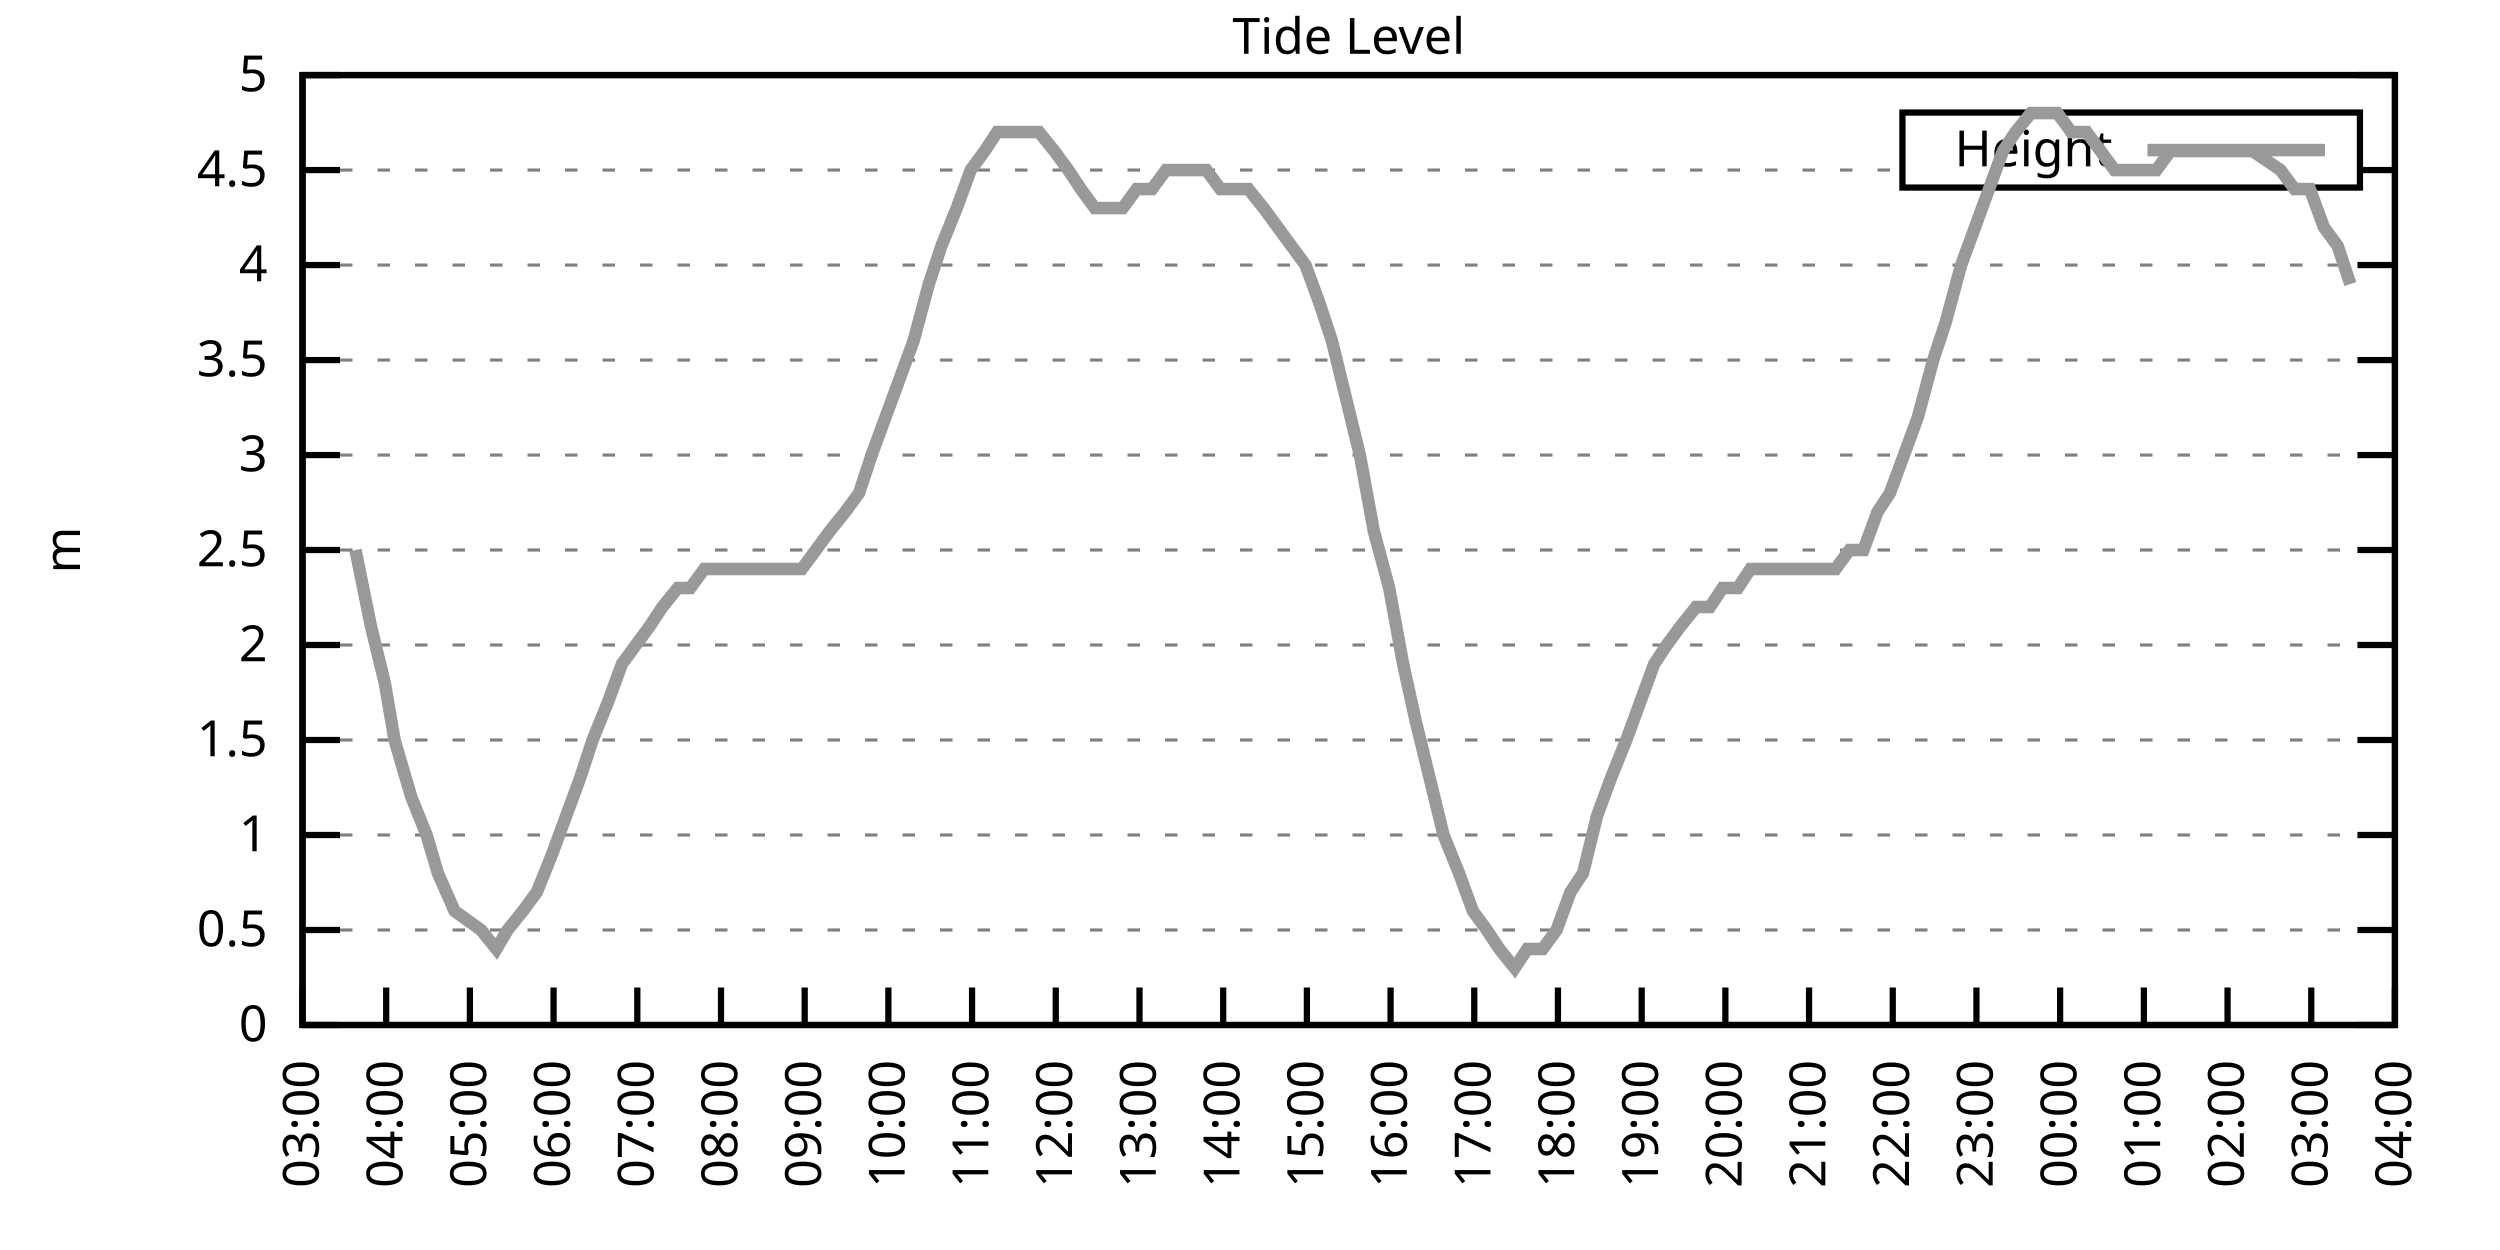
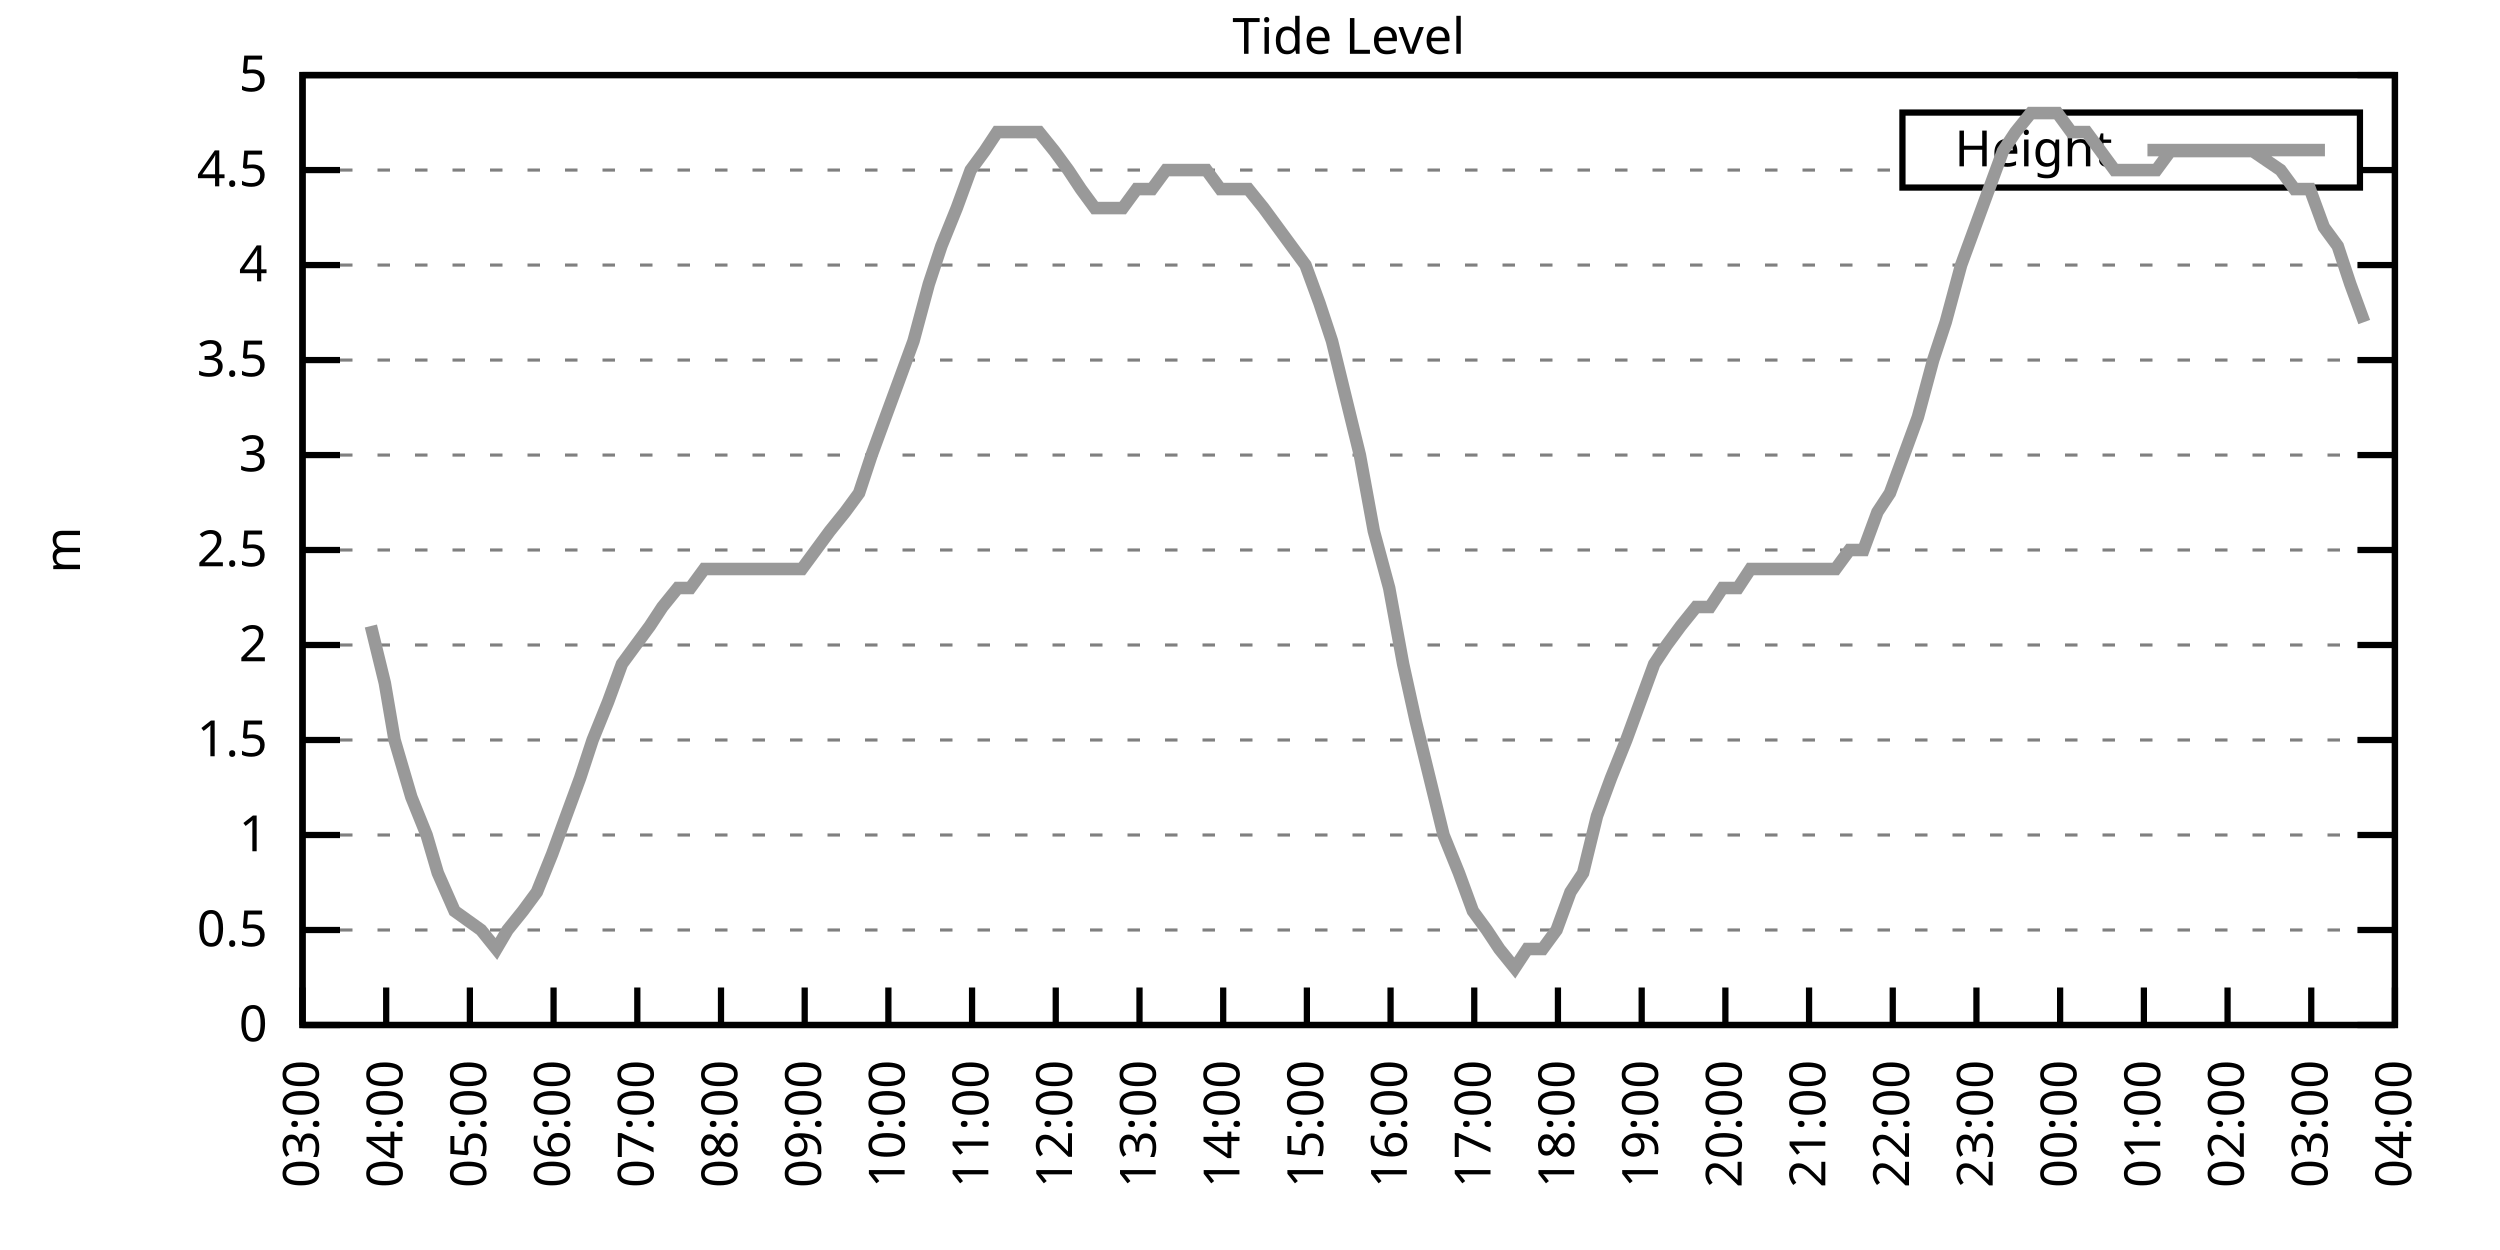
<svg xmlns="http://www.w3.org/2000/svg" xmlns:xlink="http://www.w3.org/1999/xlink" width="400" height="200" viewBox="0 0 400 200">
  <g id="gnuplot_canvas">
    <rect x="0" y="0" width="400" height="200" fill="none" />
    <defs>
      <circle id="gpDot" r="0.5" stroke-width="0.5" stroke="currentColor" />
      <path id="gpPt0" stroke-width="0.333" stroke="currentColor" d="M-1,0 h2 M0,-1 v2" />
      <path id="gpPt1" stroke-width="0.333" stroke="currentColor" d="M-1,-1 L1,1 M1,-1 L-1,1" />
      <path id="gpPt2" stroke-width="0.333" stroke="currentColor" d="M-1,0 L1,0 M0,-1 L0,1 M-1,-1 L1,1 M-1,1 L1,-1" />
      <rect id="gpPt3" stroke-width="0.333" stroke="currentColor" x="-1" y="-1" width="2" height="2" />
      <rect id="gpPt4" stroke-width="0.333" stroke="currentColor" fill="currentColor" x="-1" y="-1" width="2" height="2" />
      <circle id="gpPt5" stroke-width="0.333" stroke="currentColor" cx="0" cy="0" r="1" />
      <use xlink:href="#gpPt5" id="gpPt6" fill="currentColor" stroke="none" />
      <path id="gpPt7" stroke-width="0.333" stroke="currentColor" d="M0,-1.33 L-1.33,0.67 L1.33,0.67 z" />
      <use xlink:href="#gpPt7" id="gpPt8" fill="currentColor" stroke="none" />
      <use xlink:href="#gpPt7" id="gpPt9" stroke="currentColor" transform="rotate(180)" />
      <use xlink:href="#gpPt9" id="gpPt10" fill="currentColor" stroke="none" />
      <use xlink:href="#gpPt3" id="gpPt11" stroke="currentColor" transform="rotate(45)" />
      <use xlink:href="#gpPt11" id="gpPt12" fill="currentColor" stroke="none" />
      <path id="gpPt13" stroke-width="0.333" stroke="currentColor" d="M0,1.330 L1.265,0.411 L0.782,-1.067 L-0.782,-1.076 L-1.265,0.411 z" />
      <use xlink:href="#gpPt13" id="gpPt14" fill="currentColor" stroke="none" />
      <filter id="textbox" filterUnits="objectBoundingBox" x="0" y="0" height="1" width="1">
        <feFlood flood-color="white" flood-opacity="1" result="bgnd" />
        <feComposite in="SourceGraphic" in2="bgnd" operator="atop" />
      </filter>
      <filter id="greybox" filterUnits="objectBoundingBox" x="0" y="0" height="1" width="1">
        <feFlood flood-color="lightgrey" flood-opacity="1" result="grey" />
        <feComposite in="SourceGraphic" in2="grey" operator="atop" />
      </filter>
    </defs>
    <g fill="none" color="white" stroke="currentColor" stroke-width="1.00" stroke-linecap="butt" stroke-linejoin="miter">
</g>
    <g fill="none" color="black" stroke="currentColor" stroke-width="1.00" stroke-linecap="butt" stroke-linejoin="miter">
      <g stroke="none" shape-rendering="crispEdges">
        <polygon fill="rgb(255, 255, 255)" points="48.40,164.00 383.18,164.00 383.18,12.02 48.40,12.02 " />
      </g>
    </g>
    <g fill="none" color="black" stroke="currentColor" stroke-width="1.00" stroke-linecap="butt" stroke-linejoin="miter">
</g>
    <g fill="none" color="black" stroke="black" stroke-width="0.50" stroke-linecap="butt" stroke-linejoin="miter">
</g>
    <g fill="none" color="gray" stroke="currentColor" stroke-width="0.50" stroke-linecap="butt" stroke-linejoin="miter">
      <path stroke="gray" stroke-dasharray="2,4" class="gridline" d="M48.40,164.00 L383.19,164.00  " />
    </g>
    <g fill="none" color="gray" stroke="gray" stroke-width="1.00" stroke-linecap="butt" stroke-linejoin="miter">
</g>
    <g fill="none" color="black" stroke="currentColor" stroke-width="1.00" stroke-linecap="butt" stroke-linejoin="miter">
      <path stroke="black" d="M48.40,164.00 L54.40,164.00 M383.19,164.00 L377.19,164.00  " />
      <g transform="translate(42.80,166.60)" stroke="none" fill="black" font-family="Sans" font-size="8.00" text-anchor="end">
        <text>
          <tspan font-family="Sans"> 0</tspan>
        </text>
      </g>
    </g>
    <g fill="none" color="black" stroke="currentColor" stroke-width="1.00" stroke-linecap="butt" stroke-linejoin="miter">
</g>
    <g fill="none" color="black" stroke="black" stroke-width="0.50" stroke-linecap="butt" stroke-linejoin="miter">
</g>
    <g fill="none" color="gray" stroke="currentColor" stroke-width="0.50" stroke-linecap="butt" stroke-linejoin="miter">
      <path stroke="gray" stroke-dasharray="2,4" class="gridline" d="M48.40,148.80 L383.19,148.80  " />
    </g>
    <g fill="none" color="gray" stroke="gray" stroke-width="1.00" stroke-linecap="butt" stroke-linejoin="miter">
</g>
    <g fill="none" color="black" stroke="currentColor" stroke-width="1.00" stroke-linecap="butt" stroke-linejoin="miter">
      <path stroke="black" d="M48.40,148.80 L54.40,148.80 M383.19,148.80 L377.19,148.80  " />
      <g transform="translate(42.80,151.40)" stroke="none" fill="black" font-family="Sans" font-size="8.00" text-anchor="end">
        <text>
          <tspan font-family="Sans"> 0.5</tspan>
        </text>
      </g>
    </g>
    <g fill="none" color="black" stroke="currentColor" stroke-width="1.00" stroke-linecap="butt" stroke-linejoin="miter">
</g>
    <g fill="none" color="black" stroke="black" stroke-width="0.50" stroke-linecap="butt" stroke-linejoin="miter">
</g>
    <g fill="none" color="gray" stroke="currentColor" stroke-width="0.50" stroke-linecap="butt" stroke-linejoin="miter">
      <path stroke="gray" stroke-dasharray="2,4" class="gridline" d="M48.40,133.60 L383.19,133.60  " />
    </g>
    <g fill="none" color="gray" stroke="gray" stroke-width="1.00" stroke-linecap="butt" stroke-linejoin="miter">
</g>
    <g fill="none" color="black" stroke="currentColor" stroke-width="1.00" stroke-linecap="butt" stroke-linejoin="miter">
      <path stroke="black" d="M48.40,133.60 L54.40,133.60 M383.19,133.60 L377.19,133.60  " />
      <g transform="translate(42.80,136.20)" stroke="none" fill="black" font-family="Sans" font-size="8.00" text-anchor="end">
        <text>
          <tspan font-family="Sans"> 1</tspan>
        </text>
      </g>
    </g>
    <g fill="none" color="black" stroke="currentColor" stroke-width="1.00" stroke-linecap="butt" stroke-linejoin="miter">
</g>
    <g fill="none" color="black" stroke="black" stroke-width="0.50" stroke-linecap="butt" stroke-linejoin="miter">
</g>
    <g fill="none" color="gray" stroke="currentColor" stroke-width="0.50" stroke-linecap="butt" stroke-linejoin="miter">
      <path stroke="gray" stroke-dasharray="2,4" class="gridline" d="M48.40,118.40 L383.19,118.40  " />
    </g>
    <g fill="none" color="gray" stroke="gray" stroke-width="1.00" stroke-linecap="butt" stroke-linejoin="miter">
</g>
    <g fill="none" color="black" stroke="currentColor" stroke-width="1.00" stroke-linecap="butt" stroke-linejoin="miter">
      <path stroke="black" d="M48.40,118.40 L54.40,118.40 M383.19,118.40 L377.19,118.40  " />
      <g transform="translate(42.80,121.00)" stroke="none" fill="black" font-family="Sans" font-size="8.00" text-anchor="end">
        <text>
          <tspan font-family="Sans"> 1.5</tspan>
        </text>
      </g>
    </g>
    <g fill="none" color="black" stroke="currentColor" stroke-width="1.00" stroke-linecap="butt" stroke-linejoin="miter">
</g>
    <g fill="none" color="black" stroke="black" stroke-width="0.50" stroke-linecap="butt" stroke-linejoin="miter">
</g>
    <g fill="none" color="gray" stroke="currentColor" stroke-width="0.50" stroke-linecap="butt" stroke-linejoin="miter">
      <path stroke="gray" stroke-dasharray="2,4" class="gridline" d="M48.40,103.20 L383.19,103.20  " />
    </g>
    <g fill="none" color="gray" stroke="gray" stroke-width="1.00" stroke-linecap="butt" stroke-linejoin="miter">
</g>
    <g fill="none" color="black" stroke="currentColor" stroke-width="1.00" stroke-linecap="butt" stroke-linejoin="miter">
      <path stroke="black" d="M48.40,103.20 L54.40,103.20 M383.19,103.20 L377.19,103.20  " />
      <g transform="translate(42.80,105.80)" stroke="none" fill="black" font-family="Sans" font-size="8.00" text-anchor="end">
        <text>
          <tspan font-family="Sans"> 2</tspan>
        </text>
      </g>
    </g>
    <g fill="none" color="black" stroke="currentColor" stroke-width="1.00" stroke-linecap="butt" stroke-linejoin="miter">
</g>
    <g fill="none" color="black" stroke="black" stroke-width="0.50" stroke-linecap="butt" stroke-linejoin="miter">
</g>
    <g fill="none" color="gray" stroke="currentColor" stroke-width="0.50" stroke-linecap="butt" stroke-linejoin="miter">
      <path stroke="gray" stroke-dasharray="2,4" class="gridline" d="M48.40,88.00 L383.19,88.00  " />
    </g>
    <g fill="none" color="gray" stroke="gray" stroke-width="1.00" stroke-linecap="butt" stroke-linejoin="miter">
</g>
    <g fill="none" color="black" stroke="currentColor" stroke-width="1.00" stroke-linecap="butt" stroke-linejoin="miter">
      <path stroke="black" d="M48.40,88.00 L54.40,88.00 M383.19,88.00 L377.19,88.00  " />
      <g transform="translate(42.80,90.60)" stroke="none" fill="black" font-family="Sans" font-size="8.00" text-anchor="end">
        <text>
          <tspan font-family="Sans"> 2.5</tspan>
        </text>
      </g>
    </g>
    <g fill="none" color="black" stroke="currentColor" stroke-width="1.00" stroke-linecap="butt" stroke-linejoin="miter">
</g>
    <g fill="none" color="black" stroke="black" stroke-width="0.50" stroke-linecap="butt" stroke-linejoin="miter">
</g>
    <g fill="none" color="gray" stroke="currentColor" stroke-width="0.50" stroke-linecap="butt" stroke-linejoin="miter">
      <path stroke="gray" stroke-dasharray="2,4" class="gridline" d="M48.40,72.81 L383.19,72.81  " />
    </g>
    <g fill="none" color="gray" stroke="gray" stroke-width="1.00" stroke-linecap="butt" stroke-linejoin="miter">
</g>
    <g fill="none" color="black" stroke="currentColor" stroke-width="1.00" stroke-linecap="butt" stroke-linejoin="miter">
      <path stroke="black" d="M48.40,72.81 L54.40,72.81 M383.19,72.81 L377.19,72.81  " />
      <g transform="translate(42.80,75.41)" stroke="none" fill="black" font-family="Sans" font-size="8.00" text-anchor="end">
        <text>
          <tspan font-family="Sans"> 3</tspan>
        </text>
      </g>
    </g>
    <g fill="none" color="black" stroke="currentColor" stroke-width="1.00" stroke-linecap="butt" stroke-linejoin="miter">
</g>
    <g fill="none" color="black" stroke="black" stroke-width="0.50" stroke-linecap="butt" stroke-linejoin="miter">
</g>
    <g fill="none" color="gray" stroke="currentColor" stroke-width="0.50" stroke-linecap="butt" stroke-linejoin="miter">
      <path stroke="gray" stroke-dasharray="2,4" class="gridline" d="M48.40,57.61 L383.19,57.61  " />
    </g>
    <g fill="none" color="gray" stroke="gray" stroke-width="1.00" stroke-linecap="butt" stroke-linejoin="miter">
</g>
    <g fill="none" color="black" stroke="currentColor" stroke-width="1.00" stroke-linecap="butt" stroke-linejoin="miter">
      <path stroke="black" d="M48.40,57.61 L54.40,57.61 M383.19,57.61 L377.19,57.61  " />
      <g transform="translate(42.80,60.21)" stroke="none" fill="black" font-family="Sans" font-size="8.00" text-anchor="end">
        <text>
          <tspan font-family="Sans"> 3.5</tspan>
        </text>
      </g>
    </g>
    <g fill="none" color="black" stroke="currentColor" stroke-width="1.00" stroke-linecap="butt" stroke-linejoin="miter">
</g>
    <g fill="none" color="black" stroke="black" stroke-width="0.50" stroke-linecap="butt" stroke-linejoin="miter">
</g>
    <g fill="none" color="gray" stroke="currentColor" stroke-width="0.50" stroke-linecap="butt" stroke-linejoin="miter">
      <path stroke="gray" stroke-dasharray="2,4" class="gridline" d="M48.40,42.41 L383.19,42.41  " />
    </g>
    <g fill="none" color="gray" stroke="gray" stroke-width="1.00" stroke-linecap="butt" stroke-linejoin="miter">
</g>
    <g fill="none" color="black" stroke="currentColor" stroke-width="1.00" stroke-linecap="butt" stroke-linejoin="miter">
      <path stroke="black" d="M48.40,42.41 L54.40,42.41 M383.19,42.41 L377.19,42.41  " />
      <g transform="translate(42.80,45.01)" stroke="none" fill="black" font-family="Sans" font-size="8.00" text-anchor="end">
        <text>
          <tspan font-family="Sans"> 4</tspan>
        </text>
      </g>
    </g>
    <g fill="none" color="black" stroke="currentColor" stroke-width="1.00" stroke-linecap="butt" stroke-linejoin="miter">
</g>
    <g fill="none" color="black" stroke="black" stroke-width="0.50" stroke-linecap="butt" stroke-linejoin="miter">
</g>
    <g fill="none" color="gray" stroke="currentColor" stroke-width="0.50" stroke-linecap="butt" stroke-linejoin="miter">
      <path stroke="gray" stroke-dasharray="2,4" class="gridline" d="M48.40,27.21 L304.39,27.21 M377.59,27.21 L383.19,27.21  " />
    </g>
    <g fill="none" color="gray" stroke="gray" stroke-width="1.00" stroke-linecap="butt" stroke-linejoin="miter">
</g>
    <g fill="none" color="black" stroke="currentColor" stroke-width="1.00" stroke-linecap="butt" stroke-linejoin="miter">
      <path stroke="black" d="M48.40,27.21 L54.40,27.21 M383.19,27.21 L377.19,27.21  " />
      <g transform="translate(42.80,29.81)" stroke="none" fill="black" font-family="Sans" font-size="8.00" text-anchor="end">
        <text>
          <tspan font-family="Sans"> 4.5</tspan>
        </text>
      </g>
    </g>
    <g fill="none" color="black" stroke="currentColor" stroke-width="1.00" stroke-linecap="butt" stroke-linejoin="miter">
</g>
    <g fill="none" color="black" stroke="black" stroke-width="0.50" stroke-linecap="butt" stroke-linejoin="miter">
</g>
    <g fill="none" color="gray" stroke="currentColor" stroke-width="0.50" stroke-linecap="butt" stroke-linejoin="miter">
      <path stroke="gray" stroke-dasharray="2,4" class="gridline" d="M48.40,12.01 L383.19,12.01  " />
    </g>
    <g fill="none" color="gray" stroke="gray" stroke-width="1.00" stroke-linecap="butt" stroke-linejoin="miter">
</g>
    <g fill="none" color="black" stroke="currentColor" stroke-width="1.00" stroke-linecap="butt" stroke-linejoin="miter">
      <path stroke="black" d="M48.40,12.01 L54.40,12.01 M383.19,12.01 L377.19,12.01  " />
      <g transform="translate(42.80,14.61)" stroke="none" fill="black" font-family="Sans" font-size="8.00" text-anchor="end">
        <text>
          <tspan font-family="Sans"> 5</tspan>
        </text>
      </g>
    </g>
    <g fill="none" color="black" stroke="currentColor" stroke-width="1.00" stroke-linecap="butt" stroke-linejoin="miter">
      <path stroke="black" d="M48.40,164.00 L48.40,158.00  " />
      <g transform="translate(51.00,169.60) rotate(270.00)" stroke="none" fill="black" font-family="Sans" font-size="8.00" text-anchor="end">
        <text>
          <tspan font-family="Sans">03:00</tspan>
        </text>
      </g>
    </g>
    <g fill="none" color="black" stroke="currentColor" stroke-width="1.00" stroke-linecap="butt" stroke-linejoin="miter">
      <path stroke="black" d="M61.79,164.00 L61.79,158.00  " />
      <g transform="translate(64.39,169.60) rotate(270.00)" stroke="none" fill="black" font-family="Sans" font-size="8.00" text-anchor="end">
        <text>
          <tspan font-family="Sans">04:00</tspan>
        </text>
      </g>
    </g>
    <g fill="none" color="black" stroke="currentColor" stroke-width="1.00" stroke-linecap="butt" stroke-linejoin="miter">
      <path stroke="black" d="M75.18,164.00 L75.18,158.00  " />
      <g transform="translate(77.78,169.60) rotate(270.00)" stroke="none" fill="black" font-family="Sans" font-size="8.00" text-anchor="end">
        <text>
          <tspan font-family="Sans">05:00</tspan>
        </text>
      </g>
    </g>
    <g fill="none" color="black" stroke="currentColor" stroke-width="1.00" stroke-linecap="butt" stroke-linejoin="miter">
      <path stroke="black" d="M88.57,164.00 L88.57,158.00  " />
      <g transform="translate(91.17,169.60) rotate(270.00)" stroke="none" fill="black" font-family="Sans" font-size="8.00" text-anchor="end">
        <text>
          <tspan font-family="Sans">06:00</tspan>
        </text>
      </g>
    </g>
    <g fill="none" color="black" stroke="currentColor" stroke-width="1.00" stroke-linecap="butt" stroke-linejoin="miter">
      <path stroke="black" d="M101.97,164.00 L101.97,158.00  " />
      <g transform="translate(104.57,169.60) rotate(270.00)" stroke="none" fill="black" font-family="Sans" font-size="8.00" text-anchor="end">
        <text>
          <tspan font-family="Sans">07:00</tspan>
        </text>
      </g>
    </g>
    <g fill="none" color="black" stroke="currentColor" stroke-width="1.00" stroke-linecap="butt" stroke-linejoin="miter">
      <path stroke="black" d="M115.36,164.00 L115.36,158.00  " />
      <g transform="translate(117.96,169.60) rotate(270.00)" stroke="none" fill="black" font-family="Sans" font-size="8.00" text-anchor="end">
        <text>
          <tspan font-family="Sans">08:00</tspan>
        </text>
      </g>
    </g>
    <g fill="none" color="black" stroke="currentColor" stroke-width="1.00" stroke-linecap="butt" stroke-linejoin="miter">
      <path stroke="black" d="M128.75,164.00 L128.75,158.00  " />
      <g transform="translate(131.35,169.60) rotate(270.00)" stroke="none" fill="black" font-family="Sans" font-size="8.00" text-anchor="end">
        <text>
          <tspan font-family="Sans">09:00</tspan>
        </text>
      </g>
    </g>
    <g fill="none" color="black" stroke="currentColor" stroke-width="1.00" stroke-linecap="butt" stroke-linejoin="miter">
      <path stroke="black" d="M142.14,164.00 L142.14,158.00  " />
      <g transform="translate(144.74,169.60) rotate(270.00)" stroke="none" fill="black" font-family="Sans" font-size="8.00" text-anchor="end">
        <text>
          <tspan font-family="Sans">10:00</tspan>
        </text>
      </g>
    </g>
    <g fill="none" color="black" stroke="currentColor" stroke-width="1.00" stroke-linecap="butt" stroke-linejoin="miter">
      <path stroke="black" d="M155.53,164.00 L155.53,158.00  " />
      <g transform="translate(158.13,169.60) rotate(270.00)" stroke="none" fill="black" font-family="Sans" font-size="8.00" text-anchor="end">
        <text>
          <tspan font-family="Sans">11:00</tspan>
        </text>
      </g>
    </g>
    <g fill="none" color="black" stroke="currentColor" stroke-width="1.00" stroke-linecap="butt" stroke-linejoin="miter">
      <path stroke="black" d="M168.92,164.00 L168.92,158.00  " />
      <g transform="translate(171.52,169.60) rotate(270.00)" stroke="none" fill="black" font-family="Sans" font-size="8.00" text-anchor="end">
        <text>
          <tspan font-family="Sans">12:00</tspan>
        </text>
      </g>
    </g>
    <g fill="none" color="black" stroke="currentColor" stroke-width="1.00" stroke-linecap="butt" stroke-linejoin="miter">
      <path stroke="black" d="M182.32,164.00 L182.32,158.00  " />
      <g transform="translate(184.92,169.60) rotate(270.00)" stroke="none" fill="black" font-family="Sans" font-size="8.00" text-anchor="end">
        <text>
          <tspan font-family="Sans">13:00</tspan>
        </text>
      </g>
    </g>
    <g fill="none" color="black" stroke="currentColor" stroke-width="1.00" stroke-linecap="butt" stroke-linejoin="miter">
      <path stroke="black" d="M195.71,164.00 L195.71,158.00  " />
      <g transform="translate(198.31,169.60) rotate(270.00)" stroke="none" fill="black" font-family="Sans" font-size="8.00" text-anchor="end">
        <text>
          <tspan font-family="Sans">14:00</tspan>
        </text>
      </g>
    </g>
    <g fill="none" color="black" stroke="currentColor" stroke-width="1.00" stroke-linecap="butt" stroke-linejoin="miter">
      <path stroke="black" d="M209.10,164.00 L209.10,158.00  " />
      <g transform="translate(211.70,169.60) rotate(270.00)" stroke="none" fill="black" font-family="Sans" font-size="8.00" text-anchor="end">
        <text>
          <tspan font-family="Sans">15:00</tspan>
        </text>
      </g>
    </g>
    <g fill="none" color="black" stroke="currentColor" stroke-width="1.00" stroke-linecap="butt" stroke-linejoin="miter">
      <path stroke="black" d="M222.49,164.00 L222.49,158.00  " />
      <g transform="translate(225.09,169.60) rotate(270.00)" stroke="none" fill="black" font-family="Sans" font-size="8.00" text-anchor="end">
        <text>
          <tspan font-family="Sans">16:00</tspan>
        </text>
      </g>
    </g>
    <g fill="none" color="black" stroke="currentColor" stroke-width="1.00" stroke-linecap="butt" stroke-linejoin="miter">
      <path stroke="black" d="M235.88,164.00 L235.88,158.00  " />
      <g transform="translate(238.48,169.60) rotate(270.00)" stroke="none" fill="black" font-family="Sans" font-size="8.00" text-anchor="end">
        <text>
          <tspan font-family="Sans">17:00</tspan>
        </text>
      </g>
    </g>
    <g fill="none" color="black" stroke="currentColor" stroke-width="1.00" stroke-linecap="butt" stroke-linejoin="miter">
      <path stroke="black" d="M249.27,164.00 L249.27,158.00  " />
      <g transform="translate(251.87,169.60) rotate(270.00)" stroke="none" fill="black" font-family="Sans" font-size="8.00" text-anchor="end">
        <text>
          <tspan font-family="Sans">18:00</tspan>
        </text>
      </g>
    </g>
    <g fill="none" color="black" stroke="currentColor" stroke-width="1.00" stroke-linecap="butt" stroke-linejoin="miter">
      <path stroke="black" d="M262.67,164.00 L262.67,158.00  " />
      <g transform="translate(265.27,169.60) rotate(270.00)" stroke="none" fill="black" font-family="Sans" font-size="8.00" text-anchor="end">
        <text>
          <tspan font-family="Sans">19:00</tspan>
        </text>
      </g>
    </g>
    <g fill="none" color="black" stroke="currentColor" stroke-width="1.00" stroke-linecap="butt" stroke-linejoin="miter">
      <path stroke="black" d="M276.06,164.00 L276.06,158.00  " />
      <g transform="translate(278.66,169.60) rotate(270.00)" stroke="none" fill="black" font-family="Sans" font-size="8.00" text-anchor="end">
        <text>
          <tspan font-family="Sans">20:00</tspan>
        </text>
      </g>
    </g>
    <g fill="none" color="black" stroke="currentColor" stroke-width="1.00" stroke-linecap="butt" stroke-linejoin="miter">
      <path stroke="black" d="M289.45,164.00 L289.45,158.00  " />
      <g transform="translate(292.05,169.60) rotate(270.00)" stroke="none" fill="black" font-family="Sans" font-size="8.00" text-anchor="end">
        <text>
          <tspan font-family="Sans">21:00</tspan>
        </text>
      </g>
    </g>
    <g fill="none" color="black" stroke="currentColor" stroke-width="1.00" stroke-linecap="butt" stroke-linejoin="miter">
      <path stroke="black" d="M302.84,164.00 L302.84,158.00  " />
      <g transform="translate(305.44,169.60) rotate(270.00)" stroke="none" fill="black" font-family="Sans" font-size="8.00" text-anchor="end">
        <text>
          <tspan font-family="Sans">22:00</tspan>
        </text>
      </g>
    </g>
    <g fill="none" color="black" stroke="currentColor" stroke-width="1.00" stroke-linecap="butt" stroke-linejoin="miter">
      <path stroke="black" d="M316.23,164.00 L316.23,158.00  " />
      <g transform="translate(318.83,169.60) rotate(270.00)" stroke="none" fill="black" font-family="Sans" font-size="8.00" text-anchor="end">
        <text>
          <tspan font-family="Sans">23:00</tspan>
        </text>
      </g>
    </g>
    <g fill="none" color="black" stroke="currentColor" stroke-width="1.00" stroke-linecap="butt" stroke-linejoin="miter">
      <path stroke="black" d="M329.62,164.00 L329.62,158.00  " />
      <g transform="translate(332.22,169.60) rotate(270.00)" stroke="none" fill="black" font-family="Sans" font-size="8.00" text-anchor="end">
        <text>
          <tspan font-family="Sans">00:00</tspan>
        </text>
      </g>
    </g>
    <g fill="none" color="black" stroke="currentColor" stroke-width="1.00" stroke-linecap="butt" stroke-linejoin="miter">
      <path stroke="black" d="M343.02,164.00 L343.02,158.00  " />
      <g transform="translate(345.62,169.60) rotate(270.00)" stroke="none" fill="black" font-family="Sans" font-size="8.00" text-anchor="end">
        <text>
          <tspan font-family="Sans">01:00</tspan>
        </text>
      </g>
    </g>
    <g fill="none" color="black" stroke="currentColor" stroke-width="1.00" stroke-linecap="butt" stroke-linejoin="miter">
      <path stroke="black" d="M356.41,164.00 L356.41,158.00  " />
      <g transform="translate(359.01,169.60) rotate(270.00)" stroke="none" fill="black" font-family="Sans" font-size="8.00" text-anchor="end">
        <text>
          <tspan font-family="Sans">02:00</tspan>
        </text>
      </g>
    </g>
    <g fill="none" color="black" stroke="currentColor" stroke-width="1.00" stroke-linecap="butt" stroke-linejoin="miter">
      <path stroke="black" d="M369.80,164.00 L369.80,158.00  " />
      <g transform="translate(372.40,169.60) rotate(270.00)" stroke="none" fill="black" font-family="Sans" font-size="8.00" text-anchor="end">
        <text>
          <tspan font-family="Sans">03:00</tspan>
        </text>
      </g>
    </g>
    <g fill="none" color="black" stroke="currentColor" stroke-width="1.00" stroke-linecap="butt" stroke-linejoin="miter">
      <path stroke="black" d="M383.19,164.00 L383.19,158.00  " />
      <g transform="translate(385.79,169.60) rotate(270.00)" stroke="none" fill="black" font-family="Sans" font-size="8.00" text-anchor="end">
        <text>
          <tspan font-family="Sans">04:00</tspan>
        </text>
      </g>
    </g>
    <g fill="none" color="black" stroke="currentColor" stroke-width="1.00" stroke-linecap="butt" stroke-linejoin="miter">
</g>
    <g fill="none" color="black" stroke="currentColor" stroke-width="1.00" stroke-linecap="butt" stroke-linejoin="miter">
      <path stroke="black" d="M48.40,12.01 L48.40,164.00 L383.19,164.00 L383.19,12.01 L48.40,12.01 Z  " />
    </g>
    <g fill="none" color="black" stroke="currentColor" stroke-width="1.00" stroke-linecap="butt" stroke-linejoin="miter">
</g>
    <g fill="none" color="black" stroke="currentColor" stroke-width="1.00" stroke-linecap="butt" stroke-linejoin="miter">
      <path stroke="black" d="M304.39,30.01 L304.39,18.01 L377.59,18.01 L377.59,30.01 L304.39,30.01 Z  " />
    </g>
    <g id="Tide_level_plot_1">
      <g fill="none" color="white" stroke="black" stroke-width="2.00" stroke-linecap="butt" stroke-linejoin="miter">
</g>
      <g fill="none" color="black" stroke="currentColor" stroke-width="2.00" stroke-linecap="butt" stroke-linejoin="miter">
        <g transform="translate(337.99,26.61)" stroke="none" fill="black" font-family="Sans" font-size="8.00" text-anchor="end">
          <text>
            <tspan font-family="Sans">Height</tspan>
          </text>
        </g>
      </g>
      <g fill="none" color="black" stroke="currentColor" stroke-width="2.00" stroke-linecap="butt" stroke-linejoin="miter">
-         <path stroke="rgb(153, 153, 153)" d="M343.59,24.01 L371.99,24.01 M56.88,88.00 L59.34,100.16 L61.57,109.28 L63.13,118.40 L65.81,127.52 L68.26,133.60   L70.05,139.68 L72.73,145.76 L76.97,148.80 L79.42,151.84 L81.21,148.80 L83.66,145.76 L85.90,142.72 L88.35,136.64   L90.58,130.56 L92.82,124.48 L94.82,118.40 L97.28,112.32 L99.51,106.24 L101.74,103.20 L103.98,100.16 L105.98,97.12   L108.44,94.08 L110.45,94.08 L112.68,91.04 L114.91,91.04 L117.37,91.04 L119.38,91.04 L121.83,91.04 L123.84,91.04   L126.07,91.04 L128.30,91.04 L130.54,88.00 L132.77,84.97 L135.22,81.93 L137.45,78.89 L139.46,72.81 L141.69,66.73   L143.93,60.65 L146.16,54.57 L148.61,45.45 L150.62,39.37 L153.08,33.29 L155.31,27.21 L157.54,24.17 L159.55,21.13   L161.78,21.13 L164.24,21.13 L166.25,21.13 L168.70,24.17 L170.93,27.21 L172.94,30.25 L175.17,33.29 L177.41,33.29   L179.64,33.29 L181.87,30.25 L184.32,30.25 L186.56,27.21 L188.57,27.21 L190.80,27.21 L193.03,27.21 L195.26,30.25   L197.49,30.25 L199.73,30.25 L202.18,33.29 L204.41,36.33 L206.64,39.37 L208.88,42.41 L211.11,48.49 L213.12,54.57   L215.35,63.69 L217.58,72.81 L219.81,84.97 L222.27,94.08 L224.50,106.24 L226.51,115.36 L228.74,124.48 L230.97,133.60   L233.43,139.68 L235.66,145.76 L237.89,148.80 L239.90,151.84 L242.36,154.88 L244.36,151.84 L246.82,151.84 L249.05,148.80   L251.28,142.72 L253.29,139.68 L255.52,130.56 L257.76,124.48 L260.21,118.40 L262.44,112.32 L264.67,106.24 L266.68,103.20   L268.92,100.16 L271.37,97.12 L273.60,97.12 L275.61,94.08 L278.07,94.08 L280.07,91.04 L282.31,91.04 L284.54,91.04   L286.99,91.04 L289.00,91.04 L291.23,91.04 L293.69,91.04 L295.92,88.00 L298.15,88.00 L300.39,81.93 L302.39,78.89   L304.63,72.81 L306.86,66.73 L309.31,57.61 L311.32,51.53 L313.78,42.41 L316.01,36.33 L318.24,30.25 L320.47,24.17   L322.48,21.13 L324.94,18.09 L326.95,18.09 L329.18,18.09 L331.41,21.13 L333.86,21.13 L336.10,24.17 L338.33,27.21   L340.34,27.21 L342.35,27.21 L345.02,27.21 L347.26,24.17 L349.26,24.17 L351.50,24.17 L353.95,24.17 L355.96,24.17   L358.19,24.17 L360.42,24.17 L364.89,27.21 L367.12,30.25 L369.58,30.25 L371.81,36.33 L374.04,39.37 L376.05,45.45    " />
+         <path stroke="rgb(153, 153, 153)" d="M343.59,24.01 L371.99,24.01 M59.34,100.16 L61.57,109.28 L63.13,118.40 L65.81,127.52 L68.26,133.60 L70.05,139.68   L72.73,145.76 L76.97,148.80 L79.42,151.84 L81.21,148.80 L83.66,145.76 L85.90,142.72 L88.35,136.64 L90.58,130.56   L92.82,124.48 L94.82,118.40 L97.28,112.32 L99.51,106.24 L101.74,103.20 L103.98,100.16 L105.98,97.12 L108.44,94.08   L110.45,94.08 L112.68,91.04 L114.91,91.04 L117.37,91.04 L119.38,91.04 L121.83,91.04 L123.84,91.04 L126.07,91.04   L128.30,91.04 L130.54,88.00 L132.77,84.97 L135.22,81.93 L137.45,78.89 L139.46,72.81 L141.69,66.73 L143.93,60.65   L146.16,54.57 L148.61,45.45 L150.62,39.37 L153.08,33.29 L155.31,27.21 L157.54,24.17 L159.55,21.13 L161.78,21.13   L164.24,21.13 L166.25,21.13 L168.70,24.17 L170.93,27.21 L172.94,30.25 L175.17,33.29 L177.41,33.29 L179.64,33.29   L181.87,30.25 L184.32,30.25 L186.56,27.21 L188.57,27.21 L190.80,27.21 L193.03,27.21 L195.26,30.25 L197.49,30.25   L199.73,30.25 L202.18,33.29 L204.41,36.33 L206.64,39.37 L208.88,42.41 L211.11,48.49 L213.12,54.57 L215.35,63.69   L217.58,72.81 L219.81,84.97 L222.27,94.08 L224.50,106.24 L226.51,115.36 L228.74,124.48 L230.97,133.60 L233.43,139.68   L235.66,145.76 L237.89,148.80 L239.90,151.84 L242.36,154.88 L244.36,151.84 L246.82,151.84 L249.05,148.80 L251.28,142.72   L253.29,139.68 L255.52,130.56 L257.76,124.48 L260.21,118.40 L262.44,112.32 L264.67,106.24 L266.68,103.20 L268.92,100.16   L271.37,97.12 L273.60,97.12 L275.61,94.08 L278.07,94.08 L280.07,91.04 L282.31,91.04 L284.54,91.04 L286.99,91.04   L289.00,91.04 L291.23,91.04 L293.69,91.04 L295.92,88.00 L298.15,88.00 L300.39,81.93 L302.39,78.89 L304.63,72.81   L306.86,66.73 L309.31,57.61 L311.32,51.53 L313.78,42.41 L316.01,36.33 L318.24,30.25 L320.47,24.17 L322.48,21.13   L324.94,18.09 L326.95,18.09 L329.18,18.09 L331.41,21.13 L333.86,21.13 L336.10,24.17 L338.33,27.21 L340.34,27.21   L342.35,27.21 L345.02,27.21 L347.26,24.17 L349.26,24.17 L351.50,24.17 L353.95,24.17 L355.96,24.17 L358.19,24.17   L360.42,24.17 L364.89,27.21 L367.12,30.25 L369.58,30.25 L371.81,36.33 L374.04,39.37 L376.05,45.45 L378.28,51.53    " />
      </g>
    </g>
    <g fill="none" color="black" stroke="currentColor" stroke-width="2.00" stroke-linecap="butt" stroke-linejoin="miter">
</g>
    <g fill="none" color="black" stroke="black" stroke-width="1.00" stroke-linecap="butt" stroke-linejoin="miter">
</g>
    <g fill="none" color="black" stroke="currentColor" stroke-width="1.00" stroke-linecap="butt" stroke-linejoin="miter">
      <path stroke="black" d="M48.40,12.01 L48.40,164.00 L383.19,164.00 L383.19,12.01 L48.40,12.01 Z  " />
      <g transform="translate(12.80,88.01) rotate(270.00)" stroke="none" fill="black" font-family="Sans" font-size="8.00" text-anchor="middle">
        <text>
          <tspan font-family="Sans">m</tspan>
        </text>
      </g>
    </g>
    <g fill="none" color="black" stroke="currentColor" stroke-width="1.00" stroke-linecap="butt" stroke-linejoin="miter">
</g>
    <g fill="none" color="black" stroke="currentColor" stroke-width="1.00" stroke-linecap="butt" stroke-linejoin="miter">
      <g transform="translate(215.79,8.61)" stroke="none" fill="black" font-family="Sans" font-size="8.00" text-anchor="middle">
        <text>
          <tspan font-family="Sans">Tide Level</tspan>
        </text>
      </g>
    </g>
    <g fill="none" color="black" stroke="currentColor" stroke-width="1.00" stroke-linecap="butt" stroke-linejoin="miter">
</g>
  </g>
</svg>
